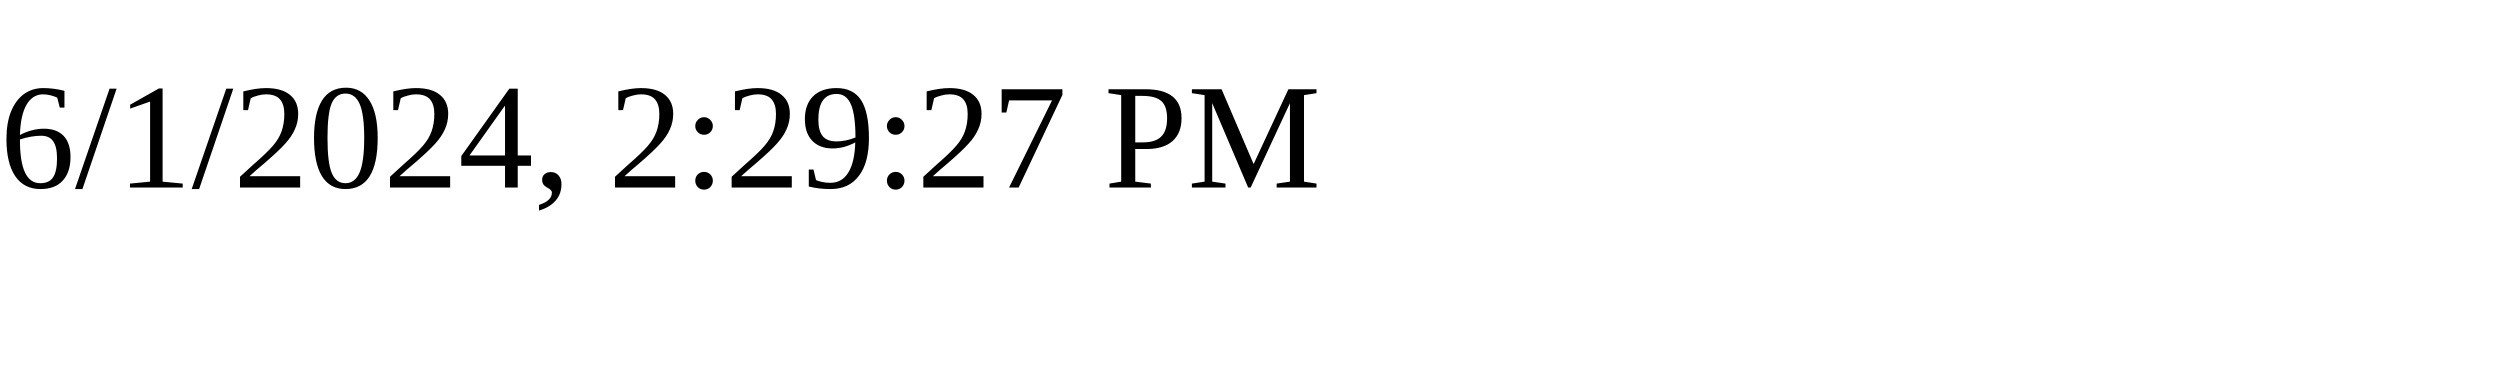
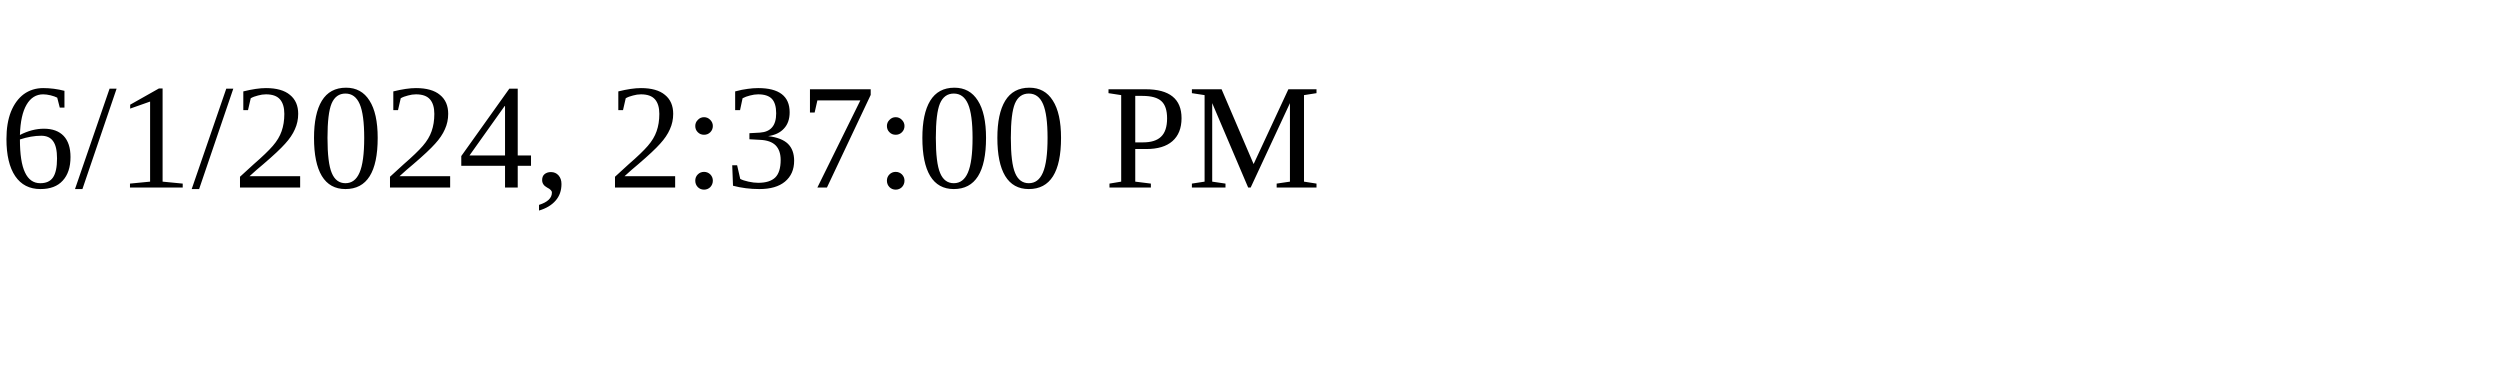
<svg xmlns="http://www.w3.org/2000/svg" height="30" width="200">
-   <text x="0" y="15">6/1/2024, 2:29:27 PM</text>
+   <text x="0" y="15">6/1/2024, 2:37:00 PM</text>
</svg>
